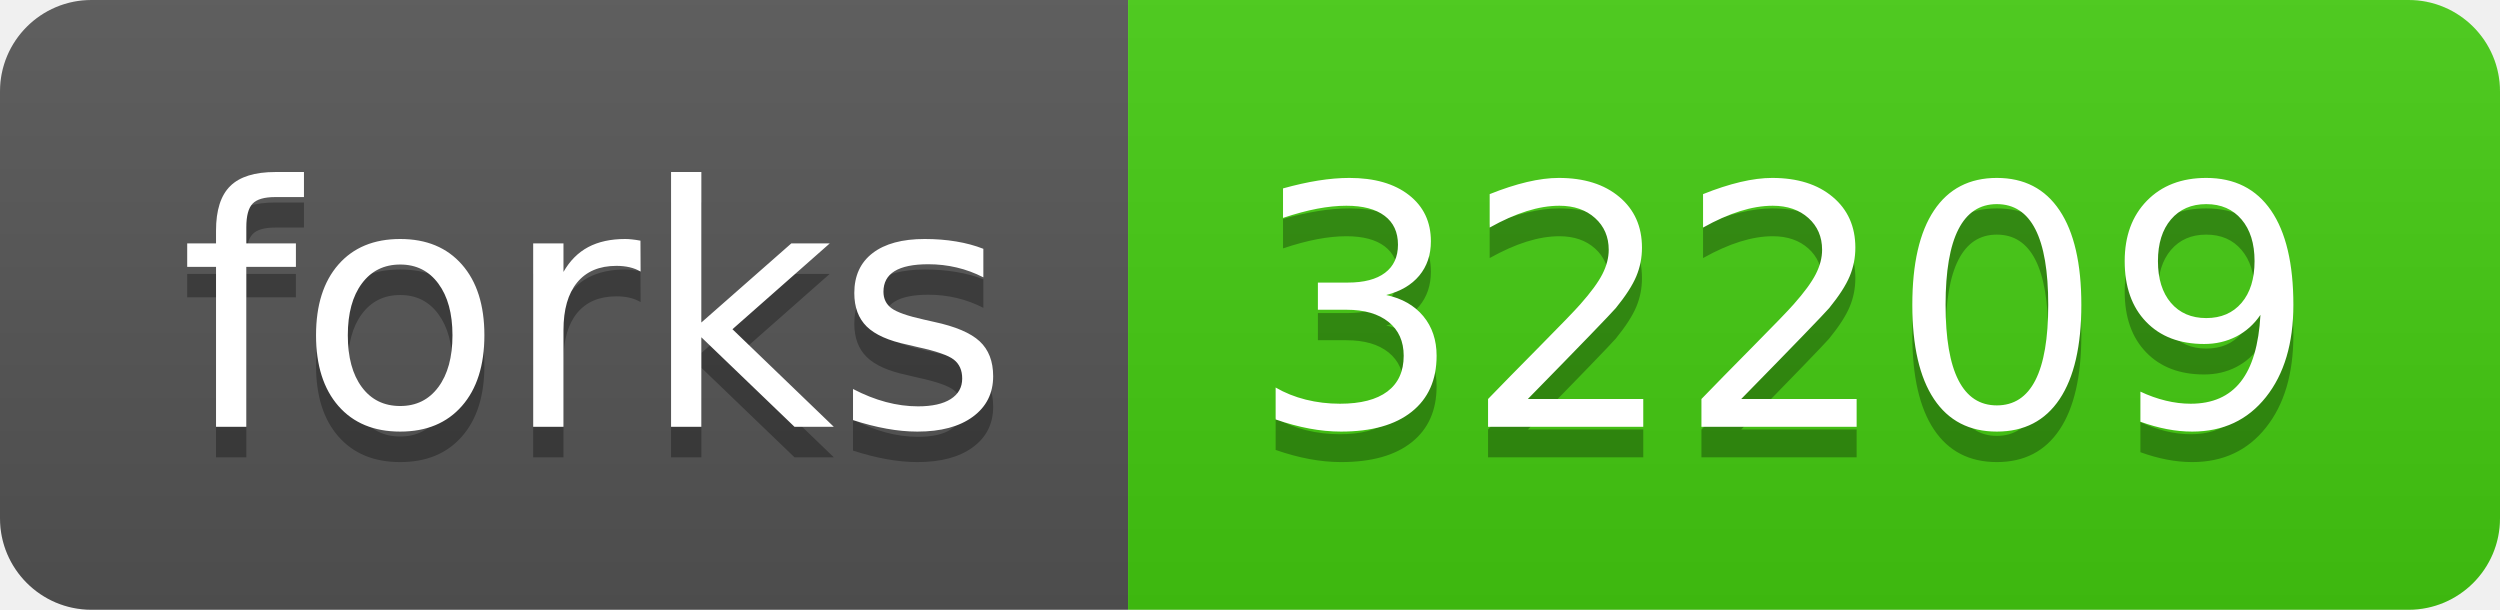
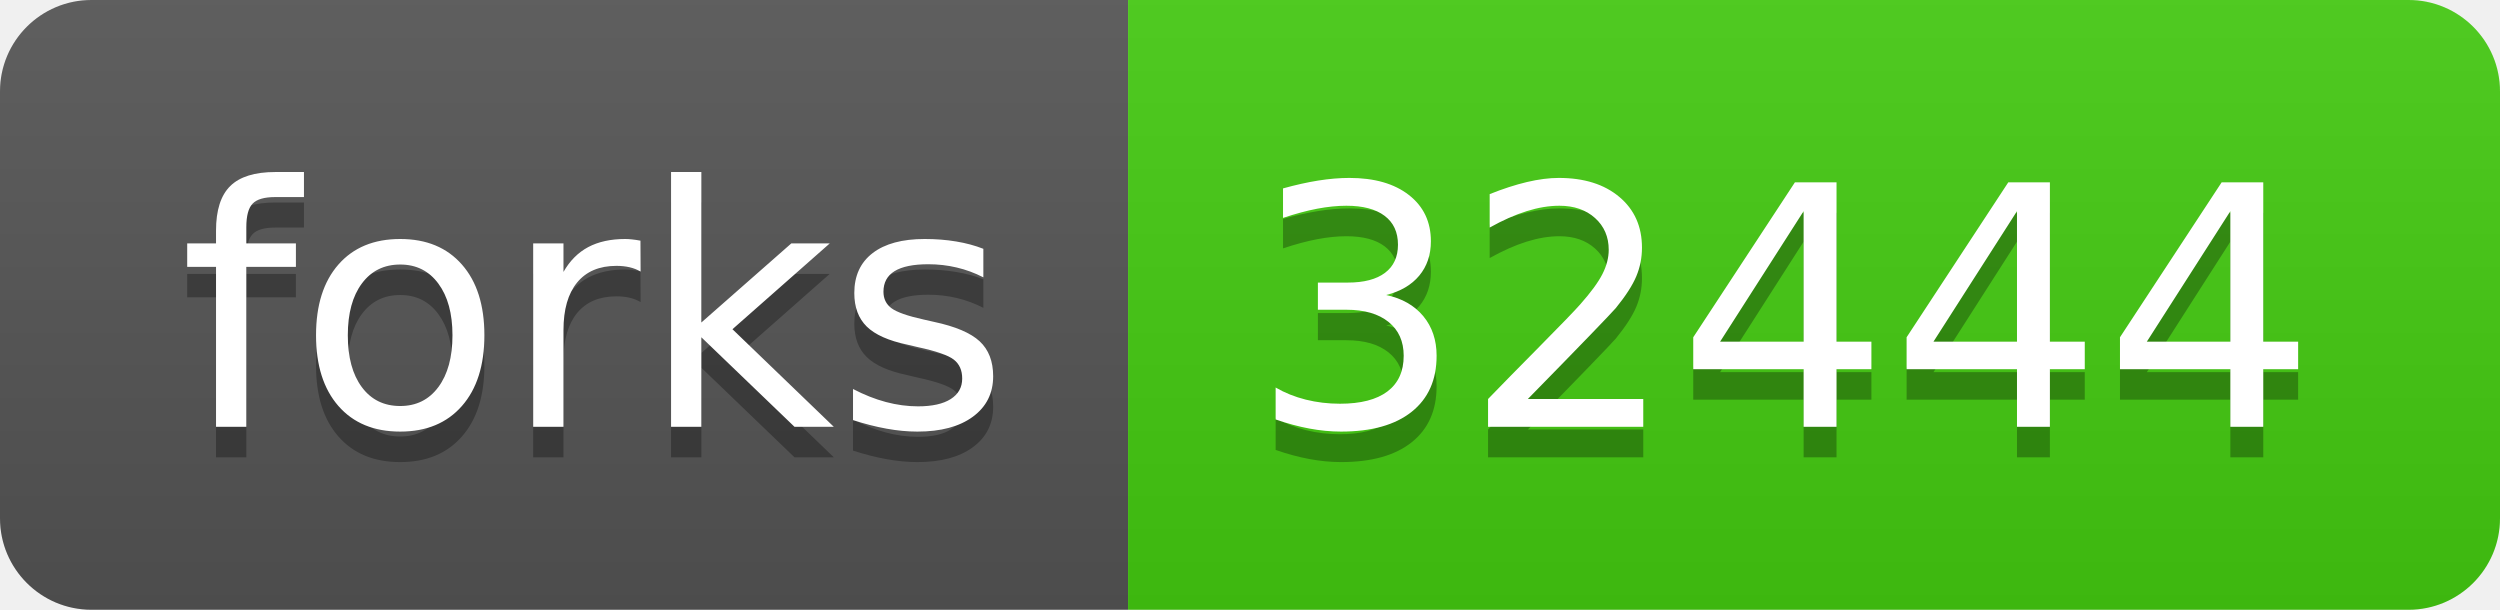
<svg xmlns="http://www.w3.org/2000/svg" width="82" height="20">
  <linearGradient id="b" x2="0" y2="100%">
    <stop offset="0" stop-color="#bbb" stop-opacity=".1" />
    <stop offset="1" stop-opacity=".1" />
  </linearGradient>
  <clipPath id="a">
    <rect width="82" height="20" rx="3" fill="#fff" />
  </clipPath>
  <g clip-path="url(#a)">
    <path fill="#555" d="M0 0h37v20H0z" />
    <path fill="#4c1" d="M37 0h45v20H37z" />
    <path fill="url(#b)" d="M0 0h82v20H0z" />
  </g>
  <g fill="#fff" text-anchor="middle" font-family="DejaVu Sans,Verdana,Geneva,sans-serif" font-size="110">
    <text x="195" y="150" fill="#010101" fill-opacity=".3" transform="scale(.1)" textLength="270">forks</text>
    <text x="195" y="140" transform="scale(.1)" textLength="270">forks</text>
-     <text x="585" y="150" fill="#010101" fill-opacity=".3" transform="scale(.1)" textLength="350">32209</text>
-     <text x="585" y="140" transform="scale(.1)" textLength="350">32209</text>
+     <text x="585" y="150" fill="#010101" fill-opacity=".3" transform="scale(.1)" textLength="350">32444</text>
+     <text x="585" y="140" transform="scale(.1)" textLength="350">32444</text>
  </g>
</svg>
